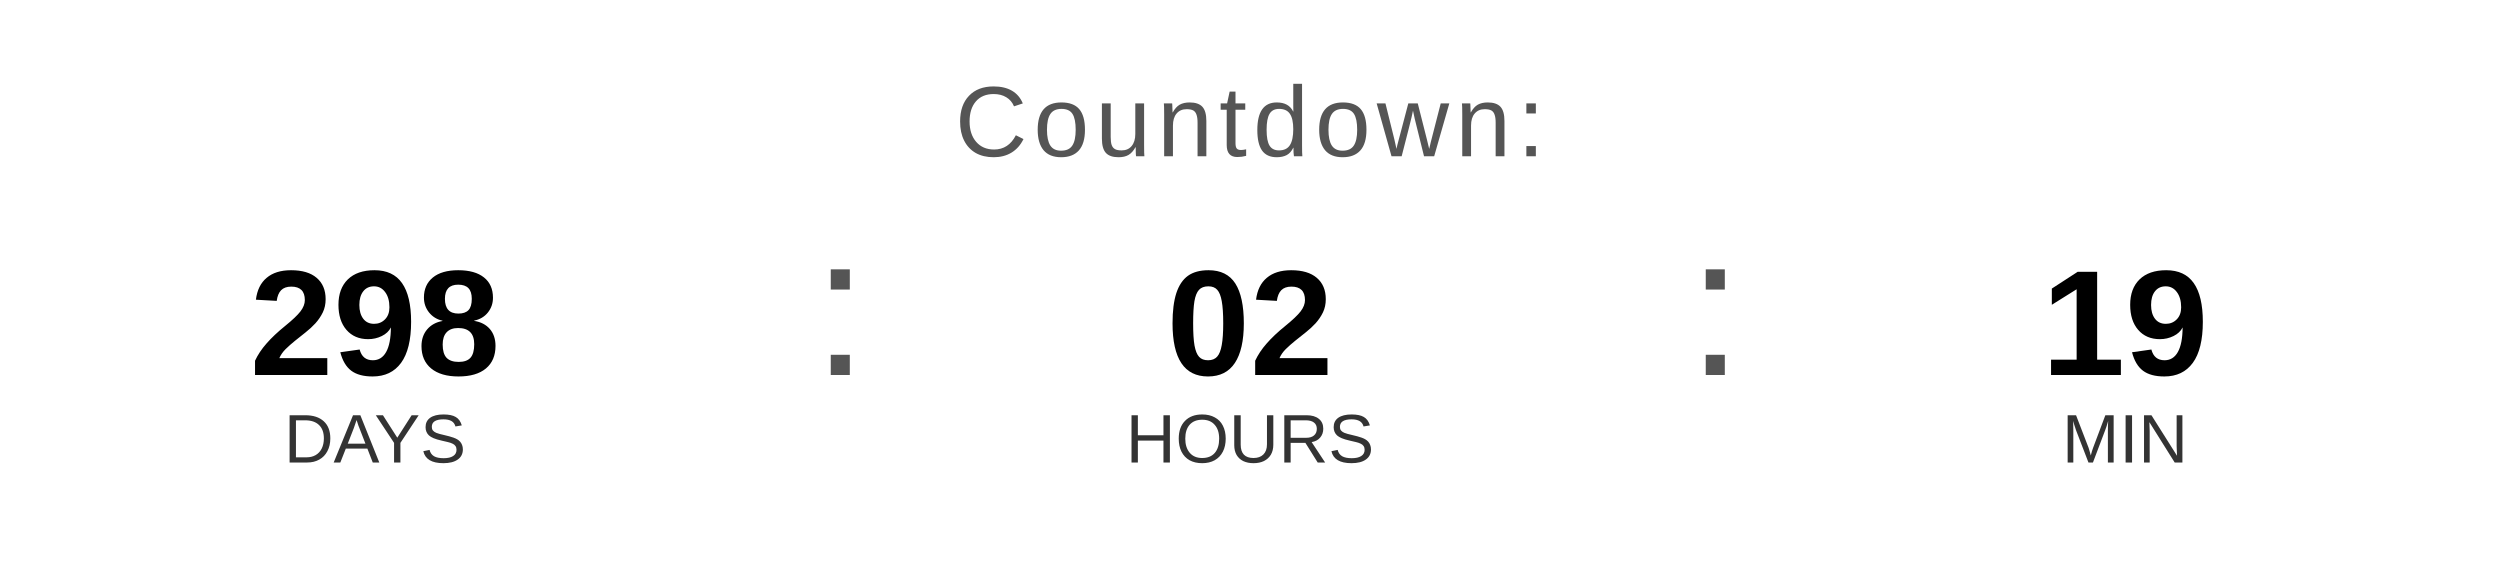
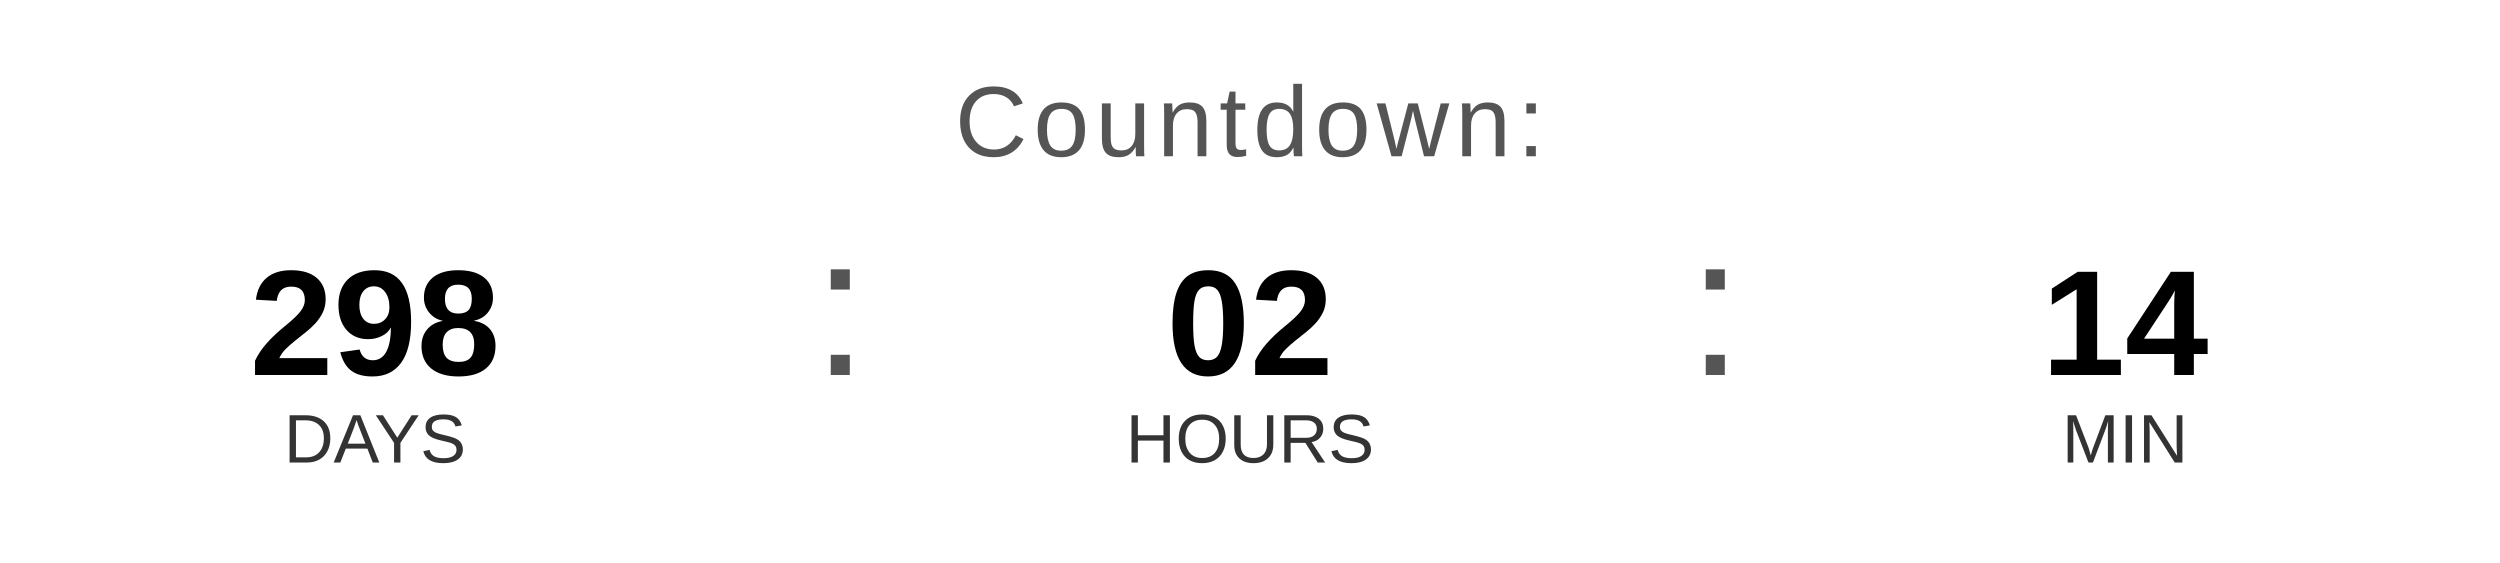
<svg xmlns="http://www.w3.org/2000/svg" width="400" height="90" viewBox="0 0 400 90">
  <text x="200" y="25" font-family="Arial, Helvetica, sans-serif" font-size="16" fill="#555555" text-anchor="middle" letter-spacing="1">
    Countdown:
  </text>
  <text x="60" y="60" font-family="Arial, Helvetica, sans-serif" font-size="24" font-weight="bold" fill="#000000" text-anchor="middle">298</text>
  <text x="60" y="74" font-family="Arial, Helvetica, sans-serif" font-size="11" fill="#333333" text-anchor="middle">DAYS</text>
  <text x="130" y="60" font-family="Arial, sans-serif" font-size="32" fill="#555555">:</text>
  <text x="200" y="60" font-family="Arial, Helvetica, sans-serif" font-size="24" font-weight="bold" fill="#000000" text-anchor="middle">02</text>
  <text x="200" y="74" font-family="Arial, Helvetica, sans-serif" font-size="11" fill="#333333" text-anchor="middle">HOURS</text>
  <text x="270" y="60" font-family="Arial, sans-serif" font-size="32" fill="#555555">:</text>
-   <text x="340" y="60" font-family="Arial, Helvetica, sans-serif" font-size="24" font-weight="bold" fill="#000000" text-anchor="middle">19</text>
+   <text x="340" y="60" font-family="Arial, Helvetica, sans-serif" font-size="24" font-weight="bold" fill="#000000" text-anchor="middle">14</text>
  <text x="340" y="74" font-family="Arial, Helvetica, sans-serif" font-size="11" fill="#333333" text-anchor="middle">MIN</text>
</svg>
